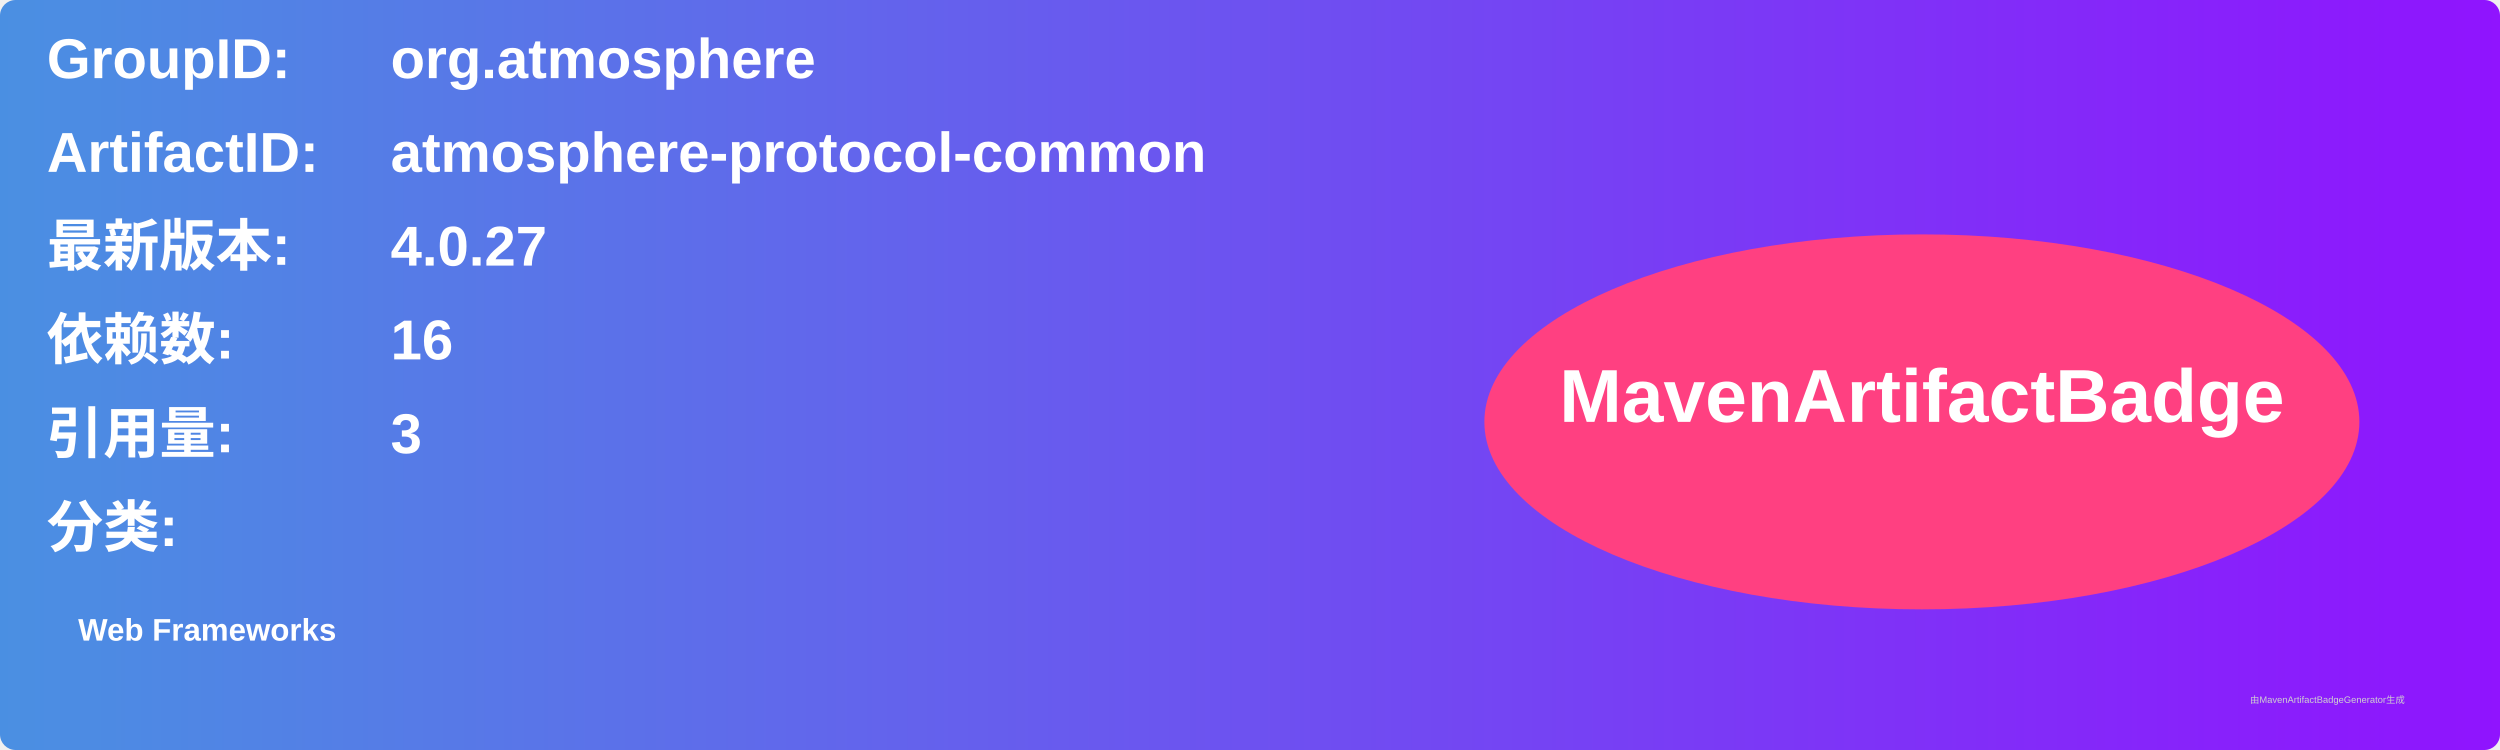
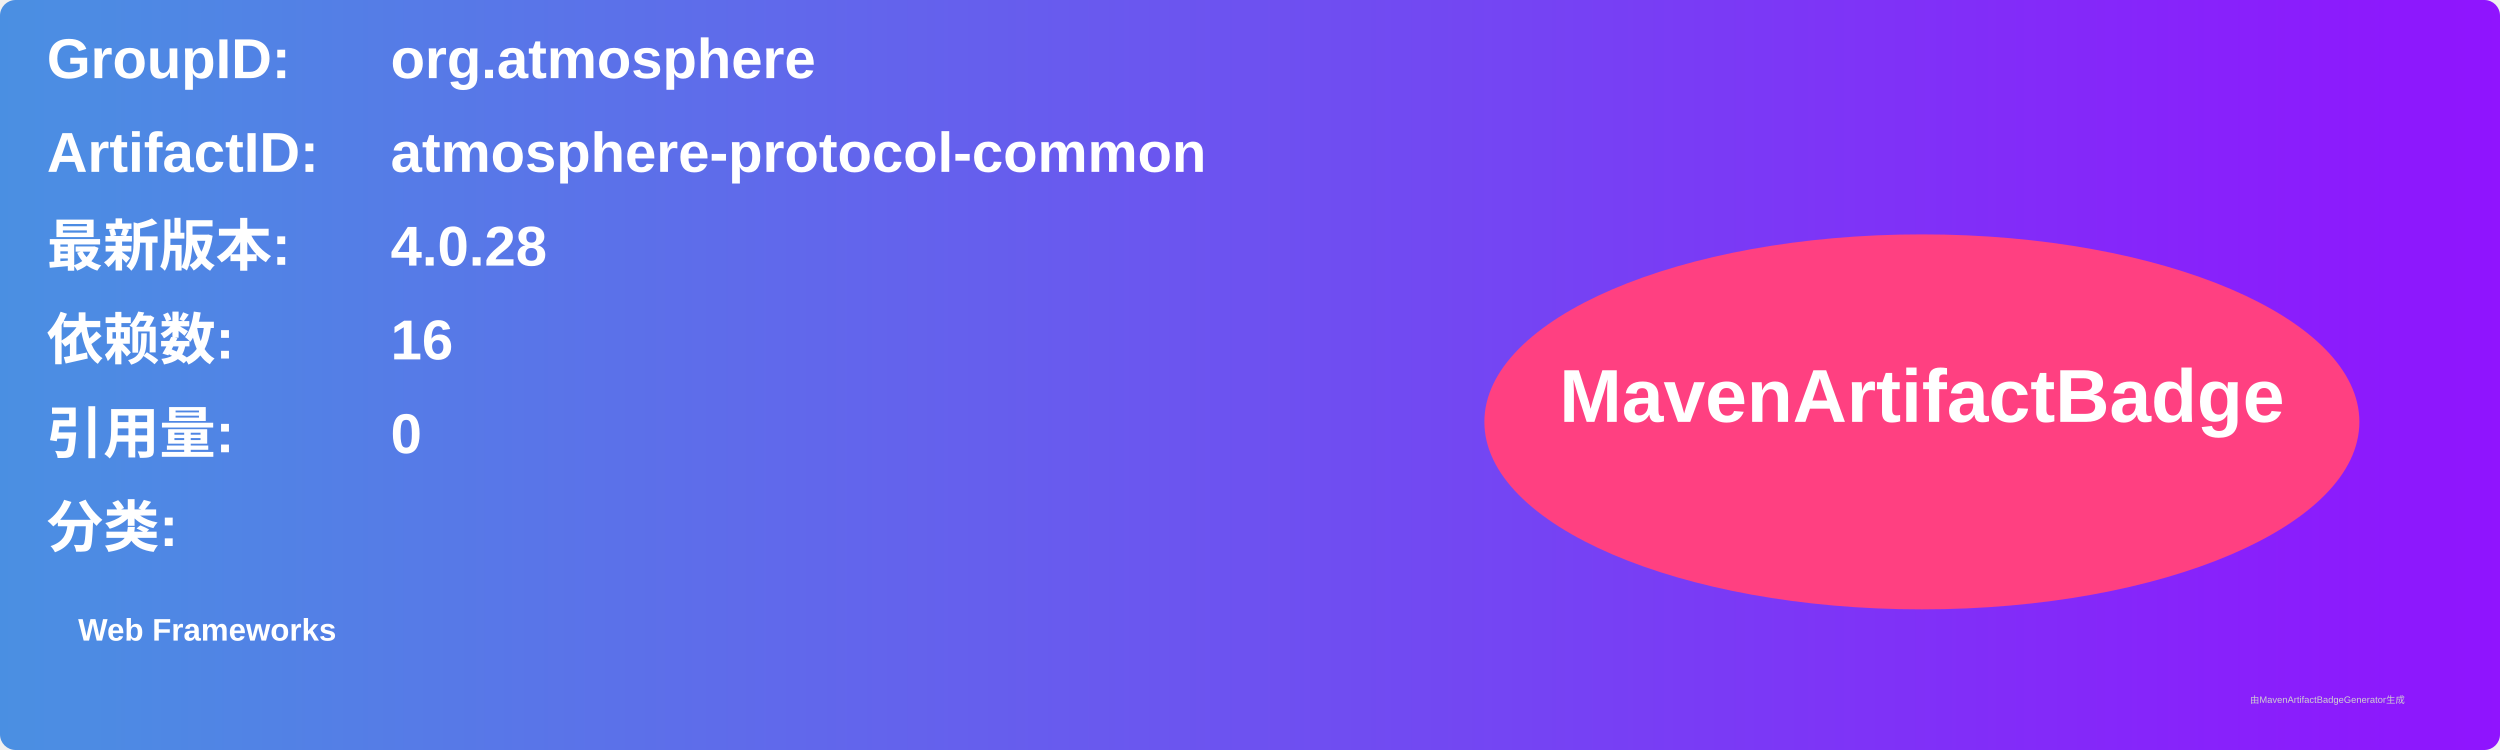
<svg xmlns="http://www.w3.org/2000/svg" width="800" height="240" viewBox="0 0 800 240">
  <linearGradient id="grad" x1="0%" y1="0%" x2="100%" y2="0%">
    <stop offset="0%" stop-color="#4a90e2" />
    <stop offset="100%" stop-color="#9013fe" />
  </linearGradient>
  <rect width="100%" height="100%" rx="5" ry="5" fill="url(#grad)" />
  <g transform="translate(15, 15)">
    <text x="0" y="10" font-family="Arial" font-size="18" fill="white" font-weight="bold" width="260">GroupID:</text>
    <text x="110" y="10" font-family="Arial" font-size="18" fill="white" font-weight="bold" width="460">org.atmosphere</text>
    <text x="0" y="40" font-family="Arial" font-size="18" fill="white" font-weight="bold" width="260">ArtifactID:</text>
    <text x="110" y="40" font-family="Arial" font-size="18" fill="white" font-weight="bold" width="460">atmosphere-protocol-common</text>
    <text x="0" y="70" font-family="Arial" font-size="18" fill="white" font-weight="bold">最新版本:</text>
    <text x="110" y="70" font-family="Arial" font-size="18" fill="white" font-weight="bold">
-       <tspan font-weight="bold">4.0.27</tspan>
+       <tspan font-weight="bold">4.0.28</tspan>
    </text>
    <text x="0" y="100" font-family="Arial" font-size="18" fill="white" font-weight="bold">依赖数: </text>
    <text x="110" y="100" font-family="Arial" font-size="18" fill="white">
      <tspan font-weight="bold">16</tspan>
    </text>
    <text x="0" y="130" font-family="Arial" font-size="18" fill="white" font-weight="bold">引用量: </text>
    <text x="110" y="130" font-family="Arial" font-size="18" fill="white">
-       <tspan font-weight="bold">3</tspan>
+       <tspan font-weight="bold">0</tspan>
    </text>
    <text x="0" y="160" font-family="Arial" font-size="18" fill="white" font-weight="bold">分类:</text>
    <text x="10" y="190" font-family="Arial" font-size="10" fill="white">
      <tspan font-weight="bold">Web Frameworks</tspan>
    </text>
    <ellipse cx="600" cy="120" rx="140" ry="60" fill="#ff4081" />
    <text x="600" y="120" text-anchor="middle" font-family="Arial" font-size="24" fill="white" font-weight="bold">MavenArtifactBadge</text>
  </g>
  <text x="720" y="225" font-family="Arial" font-size="3" fill="#d0d0d0">由MavenArtifactBadgeGenerator生成</text>
</svg>
